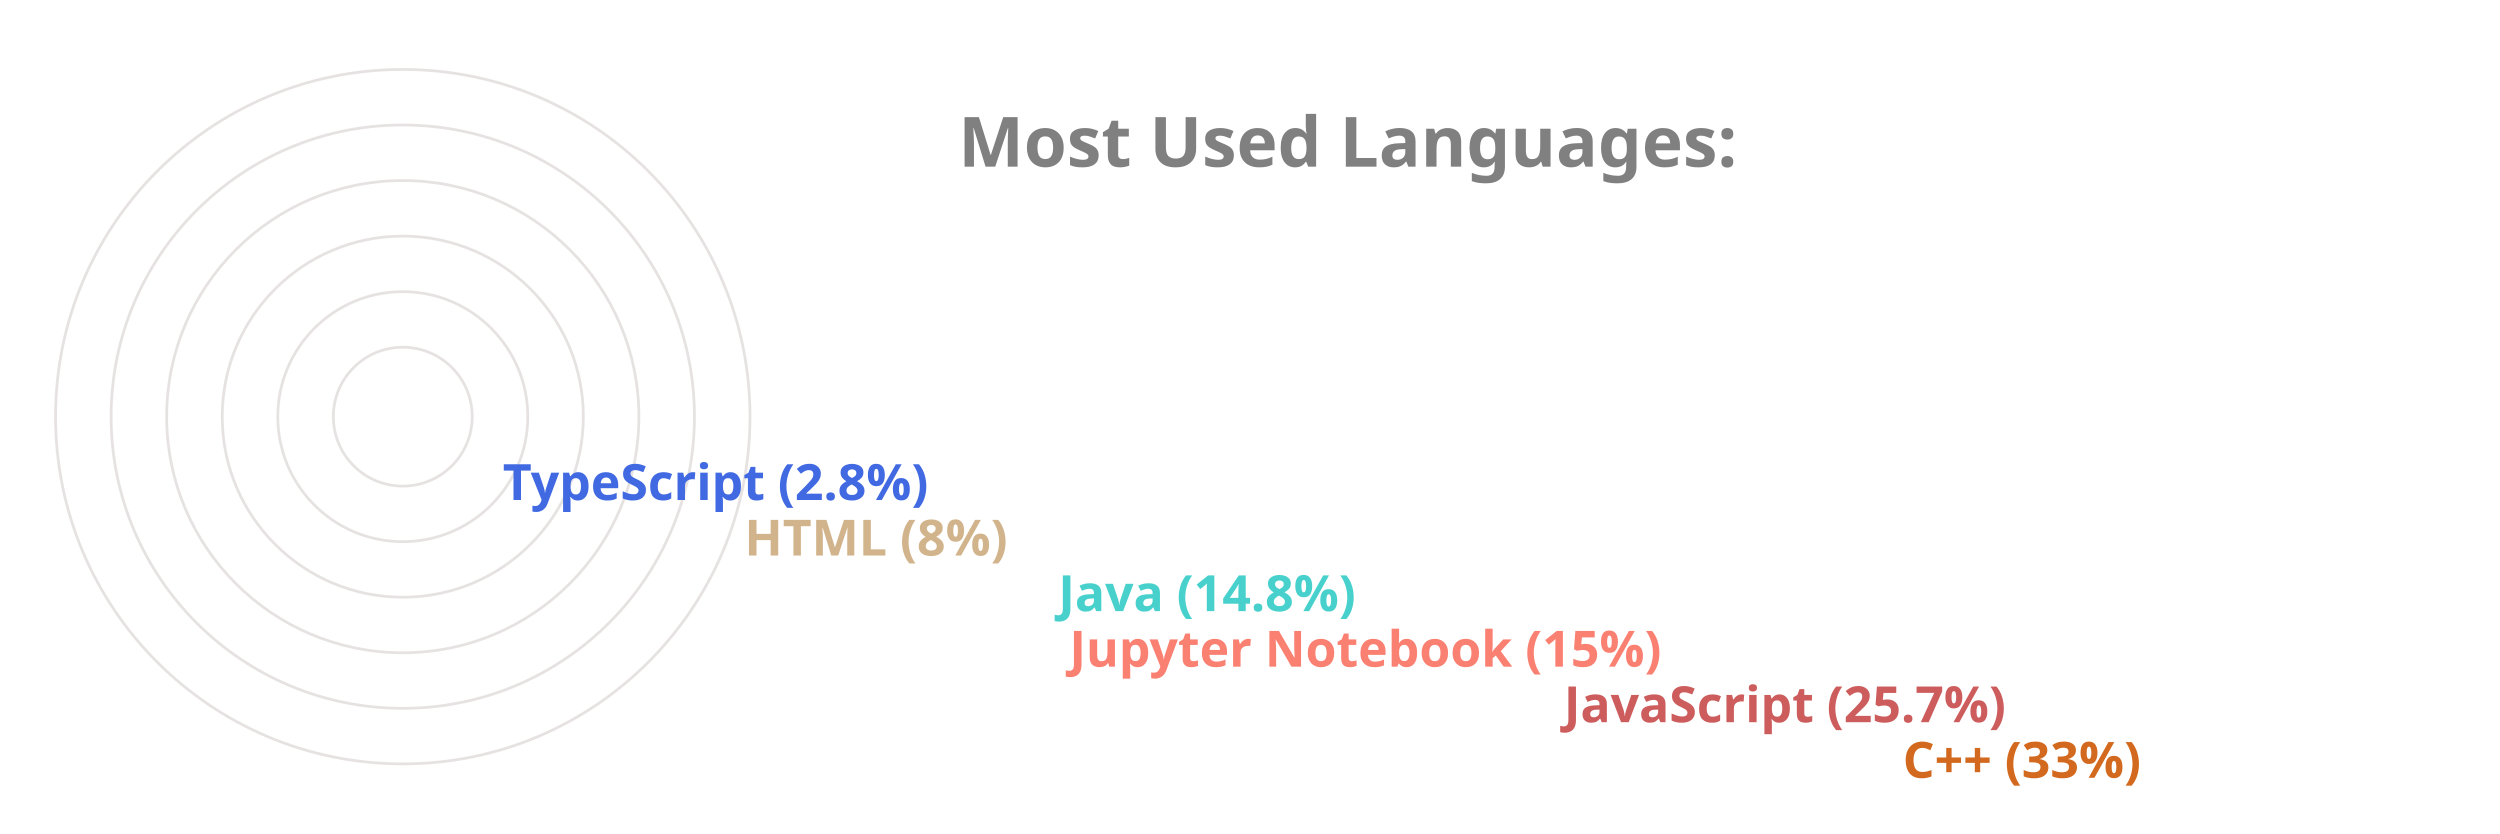
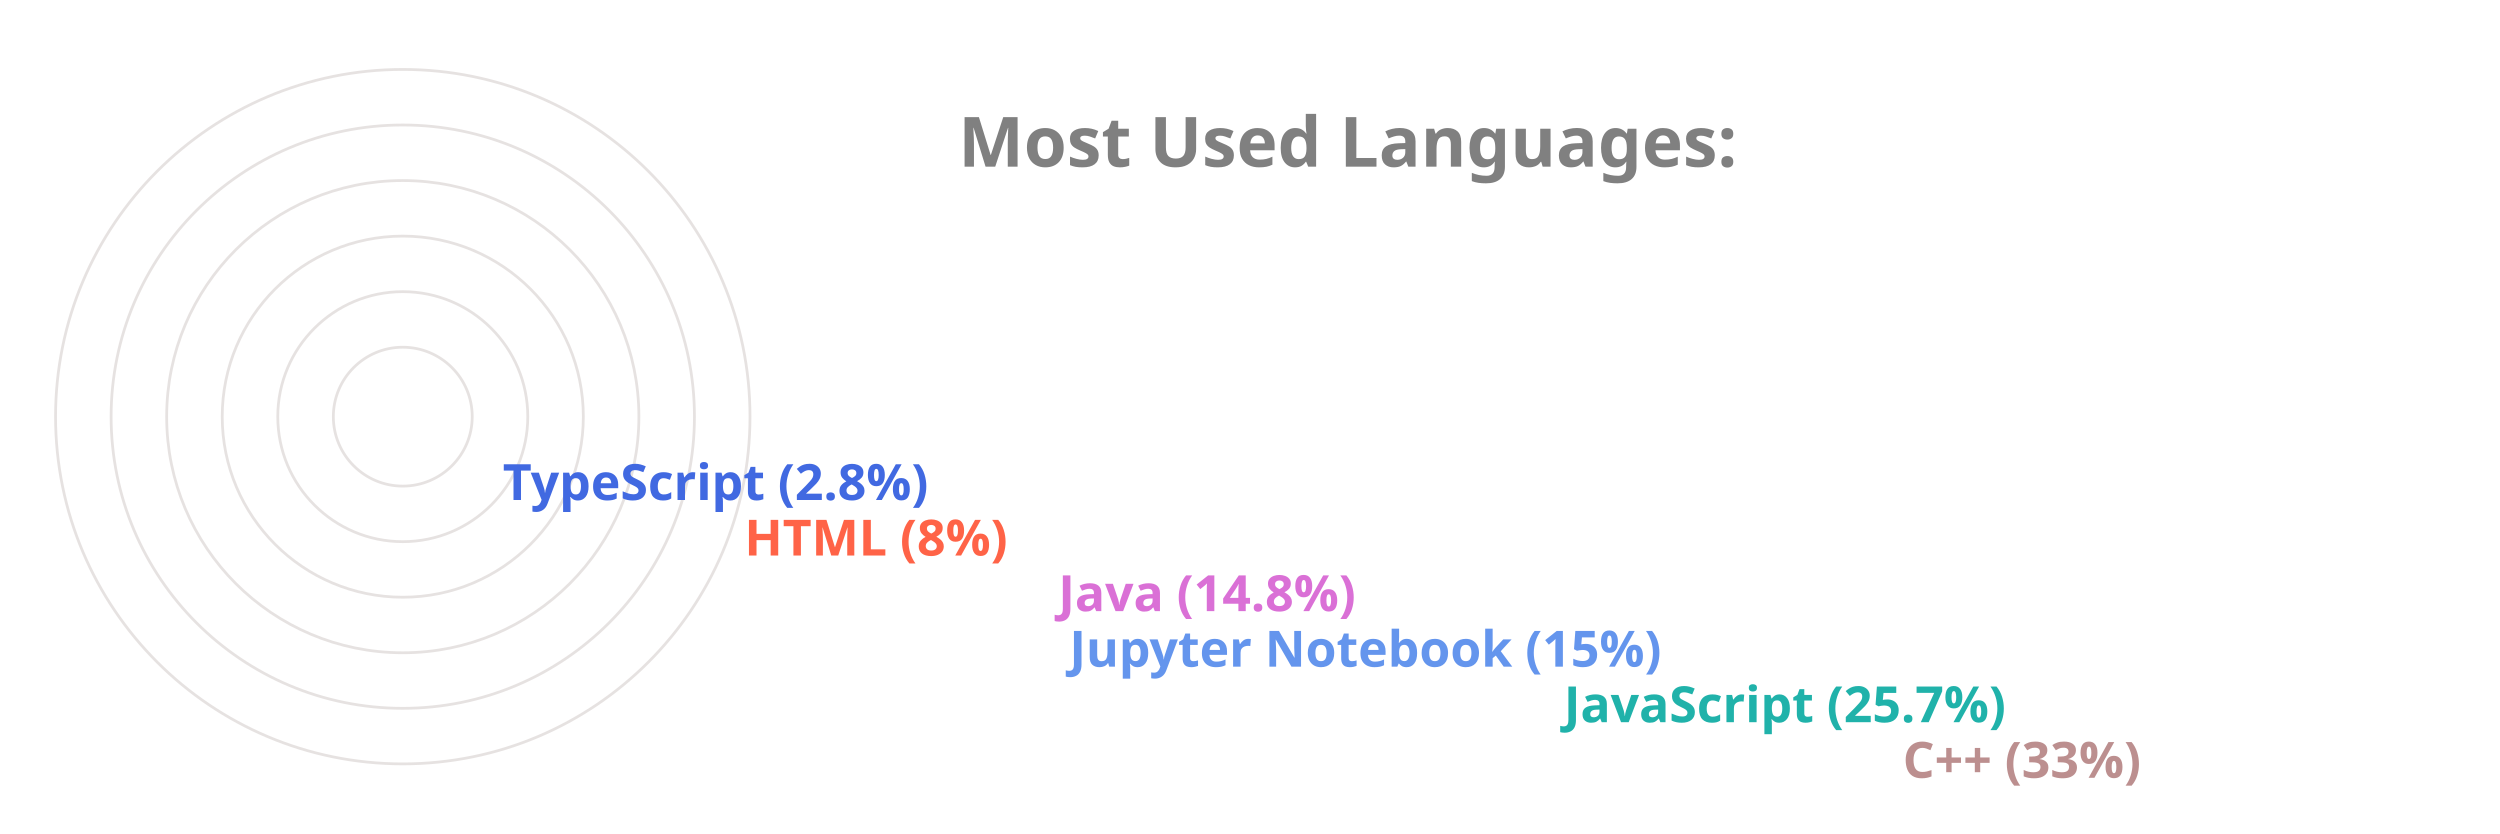
<svg xmlns="http://www.w3.org/2000/svg" viewBox="0 0 650 300" height="200px" width="600px">
  <style>
		.label {
			font: bold 25px sans-serif;
			color: #404040;
			-webkit-text-stroke: 1px white;
	  	}
		.name {
			font: bold 18px sans-serif;
			color: #404040;
	  	}

		.line {
			stroke-dasharray: 1000;
			stroke-dashoffset: 1000;
			animation: dash 3.5s ease-in-out forwards;	
			animation-iteration-count: infinite;
			animation-direction: alternate-reverse;
		}

		.path {
			stroke-dasharray: 1000;
			stroke-dashoffset: 1000;
			animation: dash 3.5s ease-in-out forwards;	
			animation-iteration-count: infinite;
			animation-direction: alternate-reverse;
		}
		  
		@keyframes dash {
			to {
				stroke-dashoffset: 0;
			}
		}

	</style>
  <g stroke="#E6E2E1" fill="none" stroke-width="1">
    <circle cx="20" cy="150" r="125" />
    <circle cx="20" cy="150" r="105" />
    <circle cx="20" cy="150" r="85" />
    <circle cx="20" cy="150" r="65" />
    <circle cx="20" cy="150" r="45" />
    <circle cx="20" cy="150" r="25" />
  </g>
  <g fill="none" stroke-width="20" class="line">
-     <line x2="550" y2="275" x1="20" y1="275" stroke="Chocolate" />
-     <line x2="428" y2="255" x1="20" y1="255" stroke="IndianRed" />
-     <line x2="250" y2="235" x1="20" y1="235" stroke="Salmon" />
-     <line x2="246" y2="215" x1="20" y1="215" stroke="MediumTurquoise" />
-     <line x2="133" y2="195" x1="20" y1="195" stroke="Tan" />
+     <line x2="550" y2="275" x1="20" y1="275" stroke="RosyBrown" />
+     <line x2="428" y2="255" x1="20" y1="255" stroke="LightSeaGreen" />
+     <line x2="250" y2="235" x1="20" y1="235" stroke="CornflowerBlue" />
+     <line x2="246" y2="215" x1="20" y1="215" stroke="Orchid" />
+     <line x2="133" y2="195" x1="20" y1="195" stroke="Tomato" />
    <line x2="46" y2="175" x1="20" y1="175" stroke="RoyalBlue" />
  </g>
  <g fill="none" stroke-width="20" stroke-linecap="round" class="path">
-     <path d="M 20 275 A 125 125 45 0 1 -84 81" stroke="Chocolate" />
-     <path d="M 20 255 A 105 105 45 0 1 -74 103" stroke="IndianRed" />
-     <path d="M 20 235 A 85 85 45 0 1 -62 128" stroke="Salmon" />
-     <path d="M 20 215 A 65 65 45 0 1 -42 133" stroke="MediumTurquoise" />
-     <path d="M 20 195 A 45 45 45 0 1 -24 143" stroke="Tan" />
+     <path d="M 20 275 A 125 125 45 0 1 -84 81" stroke="RosyBrown" />
+     <path d="M 20 255 A 105 105 45 0 1 -74 103" stroke="LightSeaGreen" />
+     <path d="M 20 235 A 85 85 45 0 1 -62 128" stroke="CornflowerBlue" />
+     <path d="M 20 215 A 65 65 45 0 1 -42 133" stroke="Orchid" />
+     <path d="M 20 195 A 45 45 45 0 1 -24 143" stroke="Tomato" />
    <path d="M 20 175 A 25 25 45 0 1 -4 148" stroke="RoyalBlue" />
  </g>
  <g class="name">
-     <text x="560" y="280" fill="Chocolate">C++ (33%)</text>
-     <text x="438" y="260" fill="IndianRed">JavaScript (25.7%)</text>
-     <text x="260" y="240" fill="Salmon">Jupyter Notebook (15%)</text>
-     <text x="256" y="220" fill="MediumTurquoise">Java (14.8%)</text>
-     <text x="143" y="200" fill="Tan">HTML (8%)</text>
+     <text x="560" y="280" fill="RosyBrown">C++ (33%)</text>
+     <text x="438" y="260" fill="LightSeaGreen">JavaScript (25.7%)</text>
+     <text x="260" y="240" fill="CornflowerBlue">Jupyter Notebook (15%)</text>
+     <text x="256" y="220" fill="Orchid">Java (14.8%)</text>
+     <text x="143" y="200" fill="Tomato">HTML (8%)</text>
    <text x="56" y="180" fill="RoyalBlue">TypeScript (2.8%)</text>
  </g>
  <g class="label">
    <text x="220" y="60" fill="grey">Most Used Languages:</text>
  </g>
</svg>
